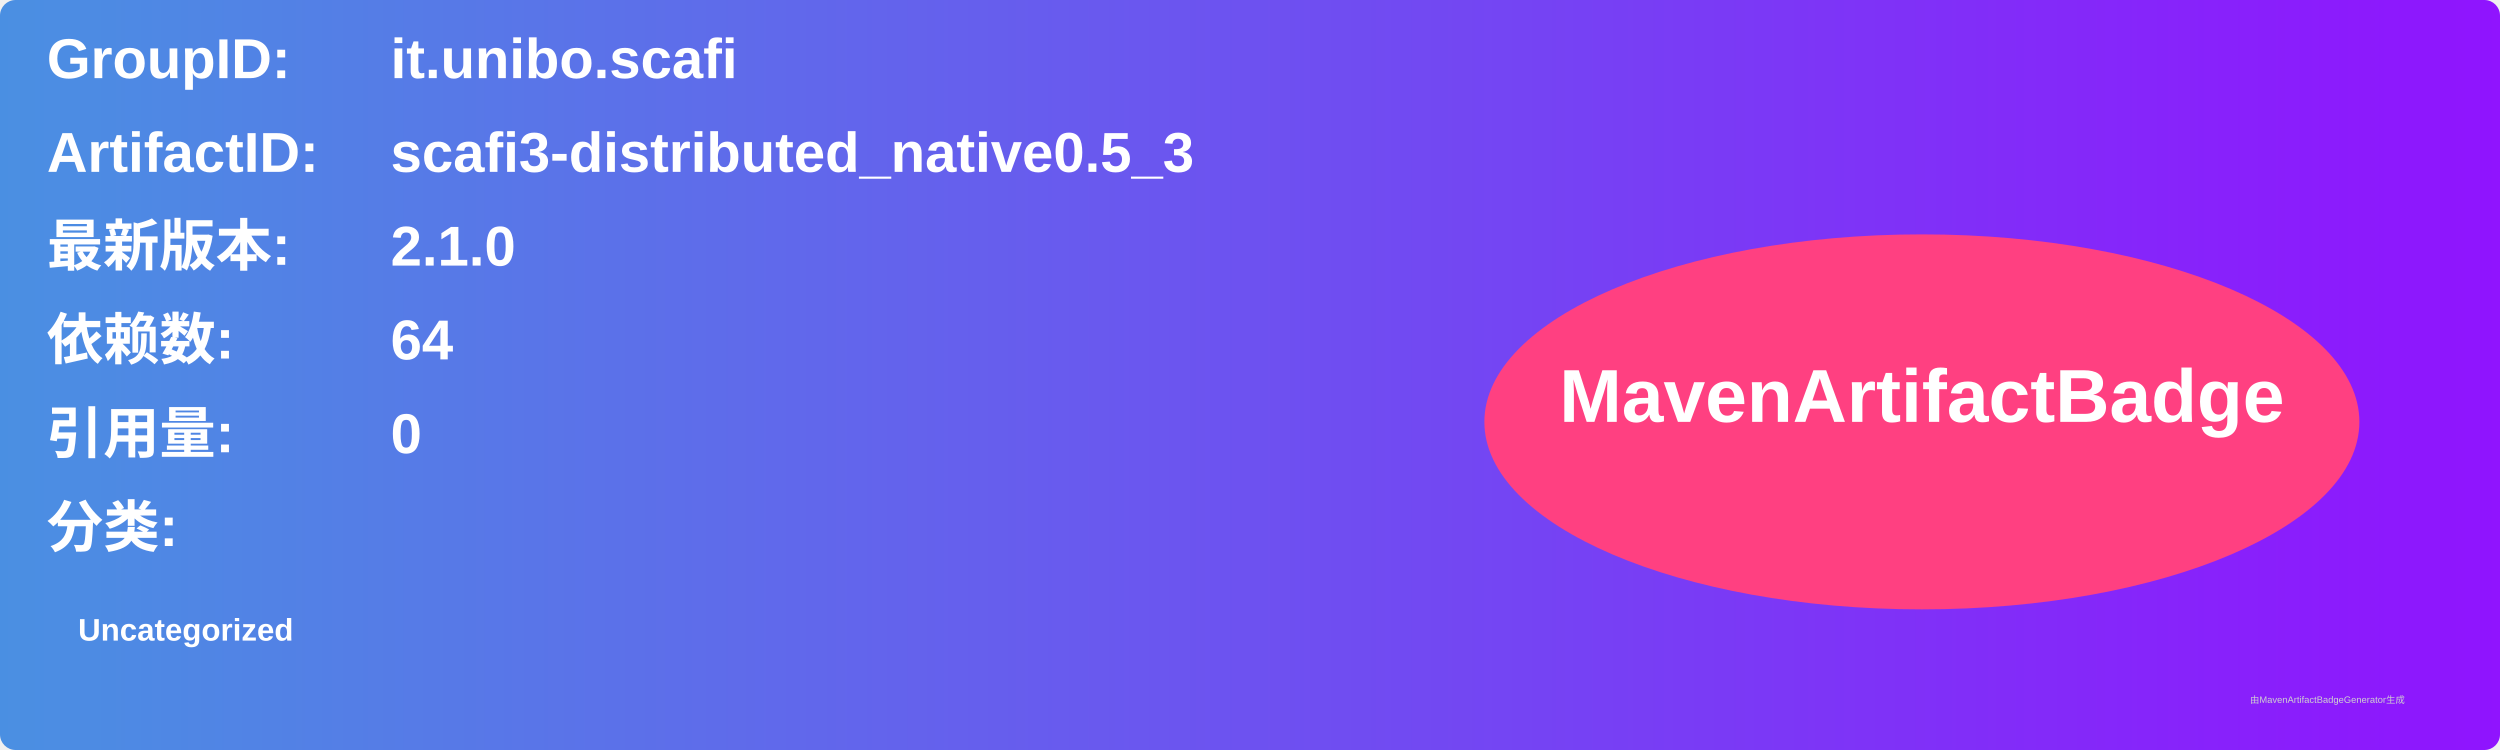
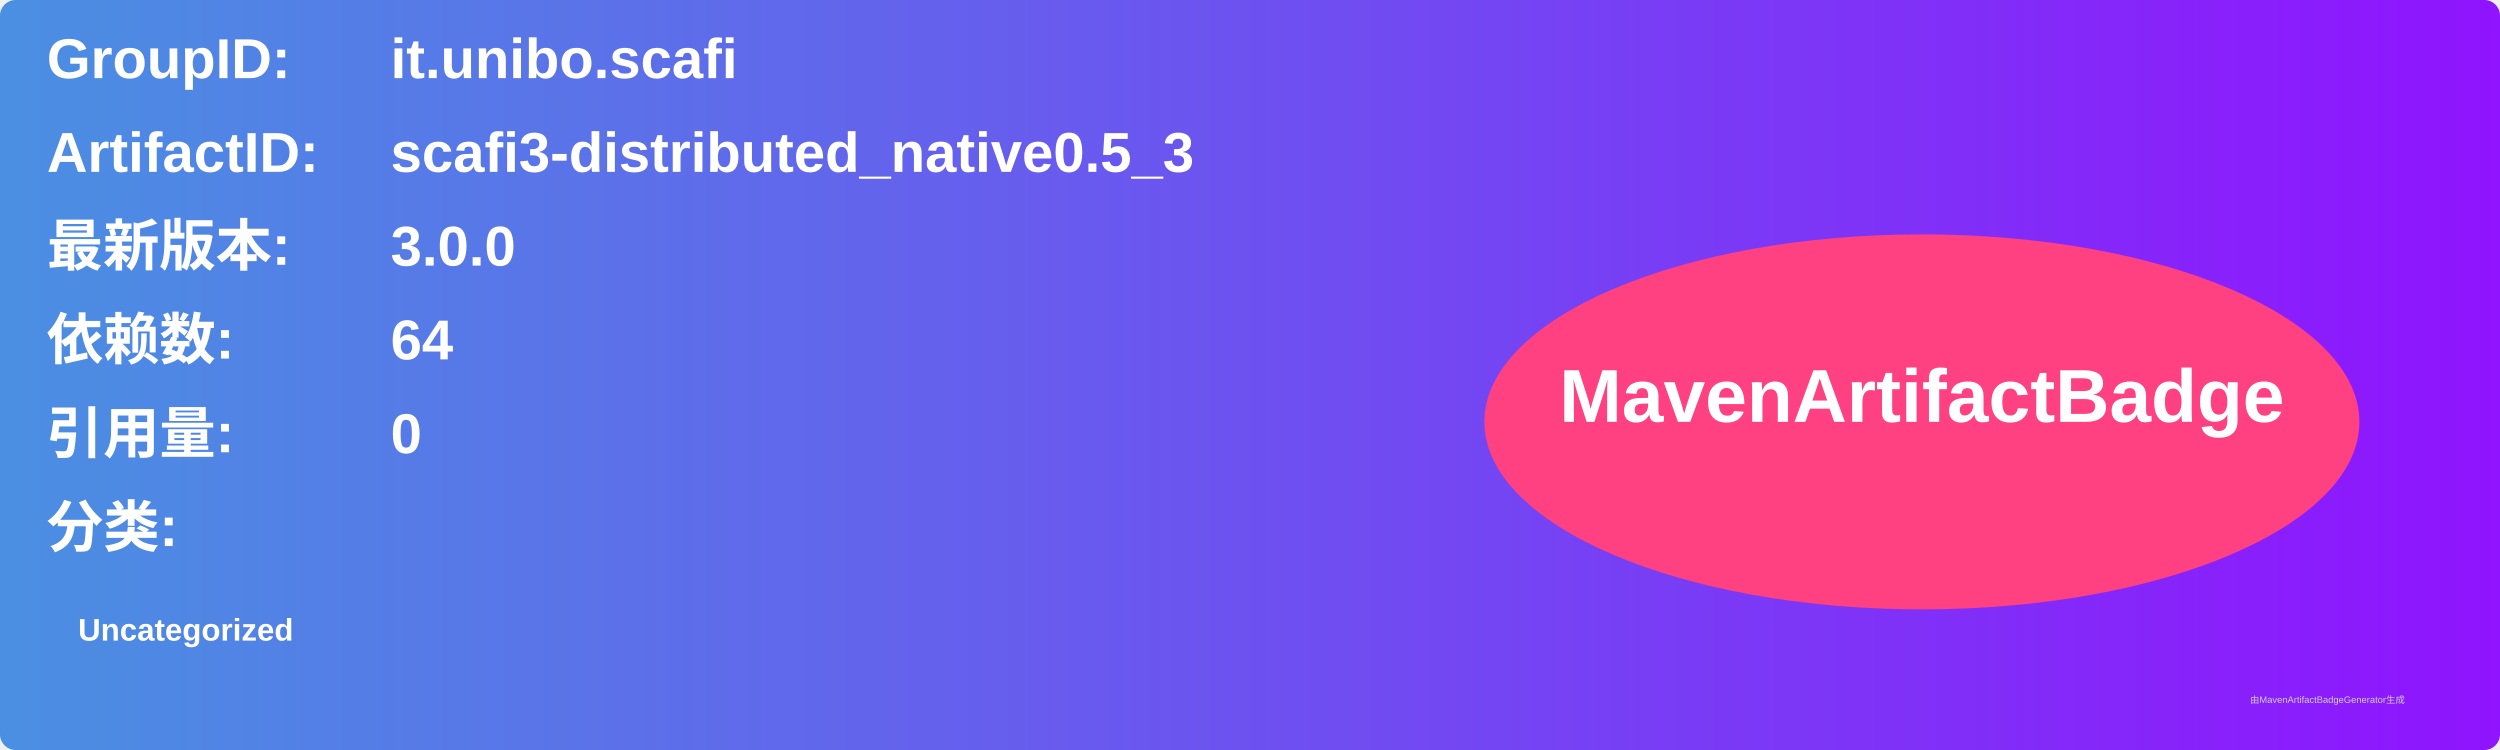
<svg xmlns="http://www.w3.org/2000/svg" width="800" height="240" viewBox="0 0 800 240">
  <linearGradient id="grad" x1="0%" y1="0%" x2="100%" y2="0%">
    <stop offset="0%" stop-color="#4a90e2" />
    <stop offset="100%" stop-color="#9013fe" />
  </linearGradient>
  <rect width="100%" height="100%" rx="5" ry="5" fill="url(#grad)" />
  <g transform="translate(15, 15)">
    <text x="0" y="10" font-family="Arial" font-size="18" fill="white" font-weight="bold" width="260">GroupID:</text>
    <text x="110" y="10" font-family="Arial" font-size="18" fill="white" font-weight="bold" width="460">it.unibo.scafi</text>
    <text x="0" y="40" font-family="Arial" font-size="18" fill="white" font-weight="bold" width="260">ArtifactID:</text>
    <text x="110" y="40" font-family="Arial" font-size="18" fill="white" font-weight="bold" width="460">scafi3-distributed_native0.5_3</text>
    <text x="0" y="70" font-family="Arial" font-size="18" fill="white" font-weight="bold">最新版本:</text>
    <text x="110" y="70" font-family="Arial" font-size="18" fill="white" font-weight="bold">
-       <tspan font-weight="bold">2.1.0</tspan>
+       <tspan font-weight="bold">3.0.0</tspan>
    </text>
    <text x="0" y="100" font-family="Arial" font-size="18" fill="white" font-weight="bold">依赖数: </text>
    <text x="110" y="100" font-family="Arial" font-size="18" fill="white">
      <tspan font-weight="bold">64</tspan>
    </text>
    <text x="0" y="130" font-family="Arial" font-size="18" fill="white" font-weight="bold">引用量: </text>
    <text x="110" y="130" font-family="Arial" font-size="18" fill="white">
      <tspan font-weight="bold">0</tspan>
    </text>
    <text x="0" y="160" font-family="Arial" font-size="18" fill="white" font-weight="bold">分类:</text>
    <text x="10" y="190" font-family="Arial" font-size="10" fill="white">
      <tspan font-weight="bold">Uncategorized</tspan>
    </text>
    <ellipse cx="600" cy="120" rx="140" ry="60" fill="#ff4081" />
    <text x="600" y="120" text-anchor="middle" font-family="Arial" font-size="24" fill="white" font-weight="bold">MavenArtifactBadge</text>
  </g>
  <text x="720" y="225" font-family="Arial" font-size="3" fill="#d0d0d0">由MavenArtifactBadgeGenerator生成</text>
</svg>
